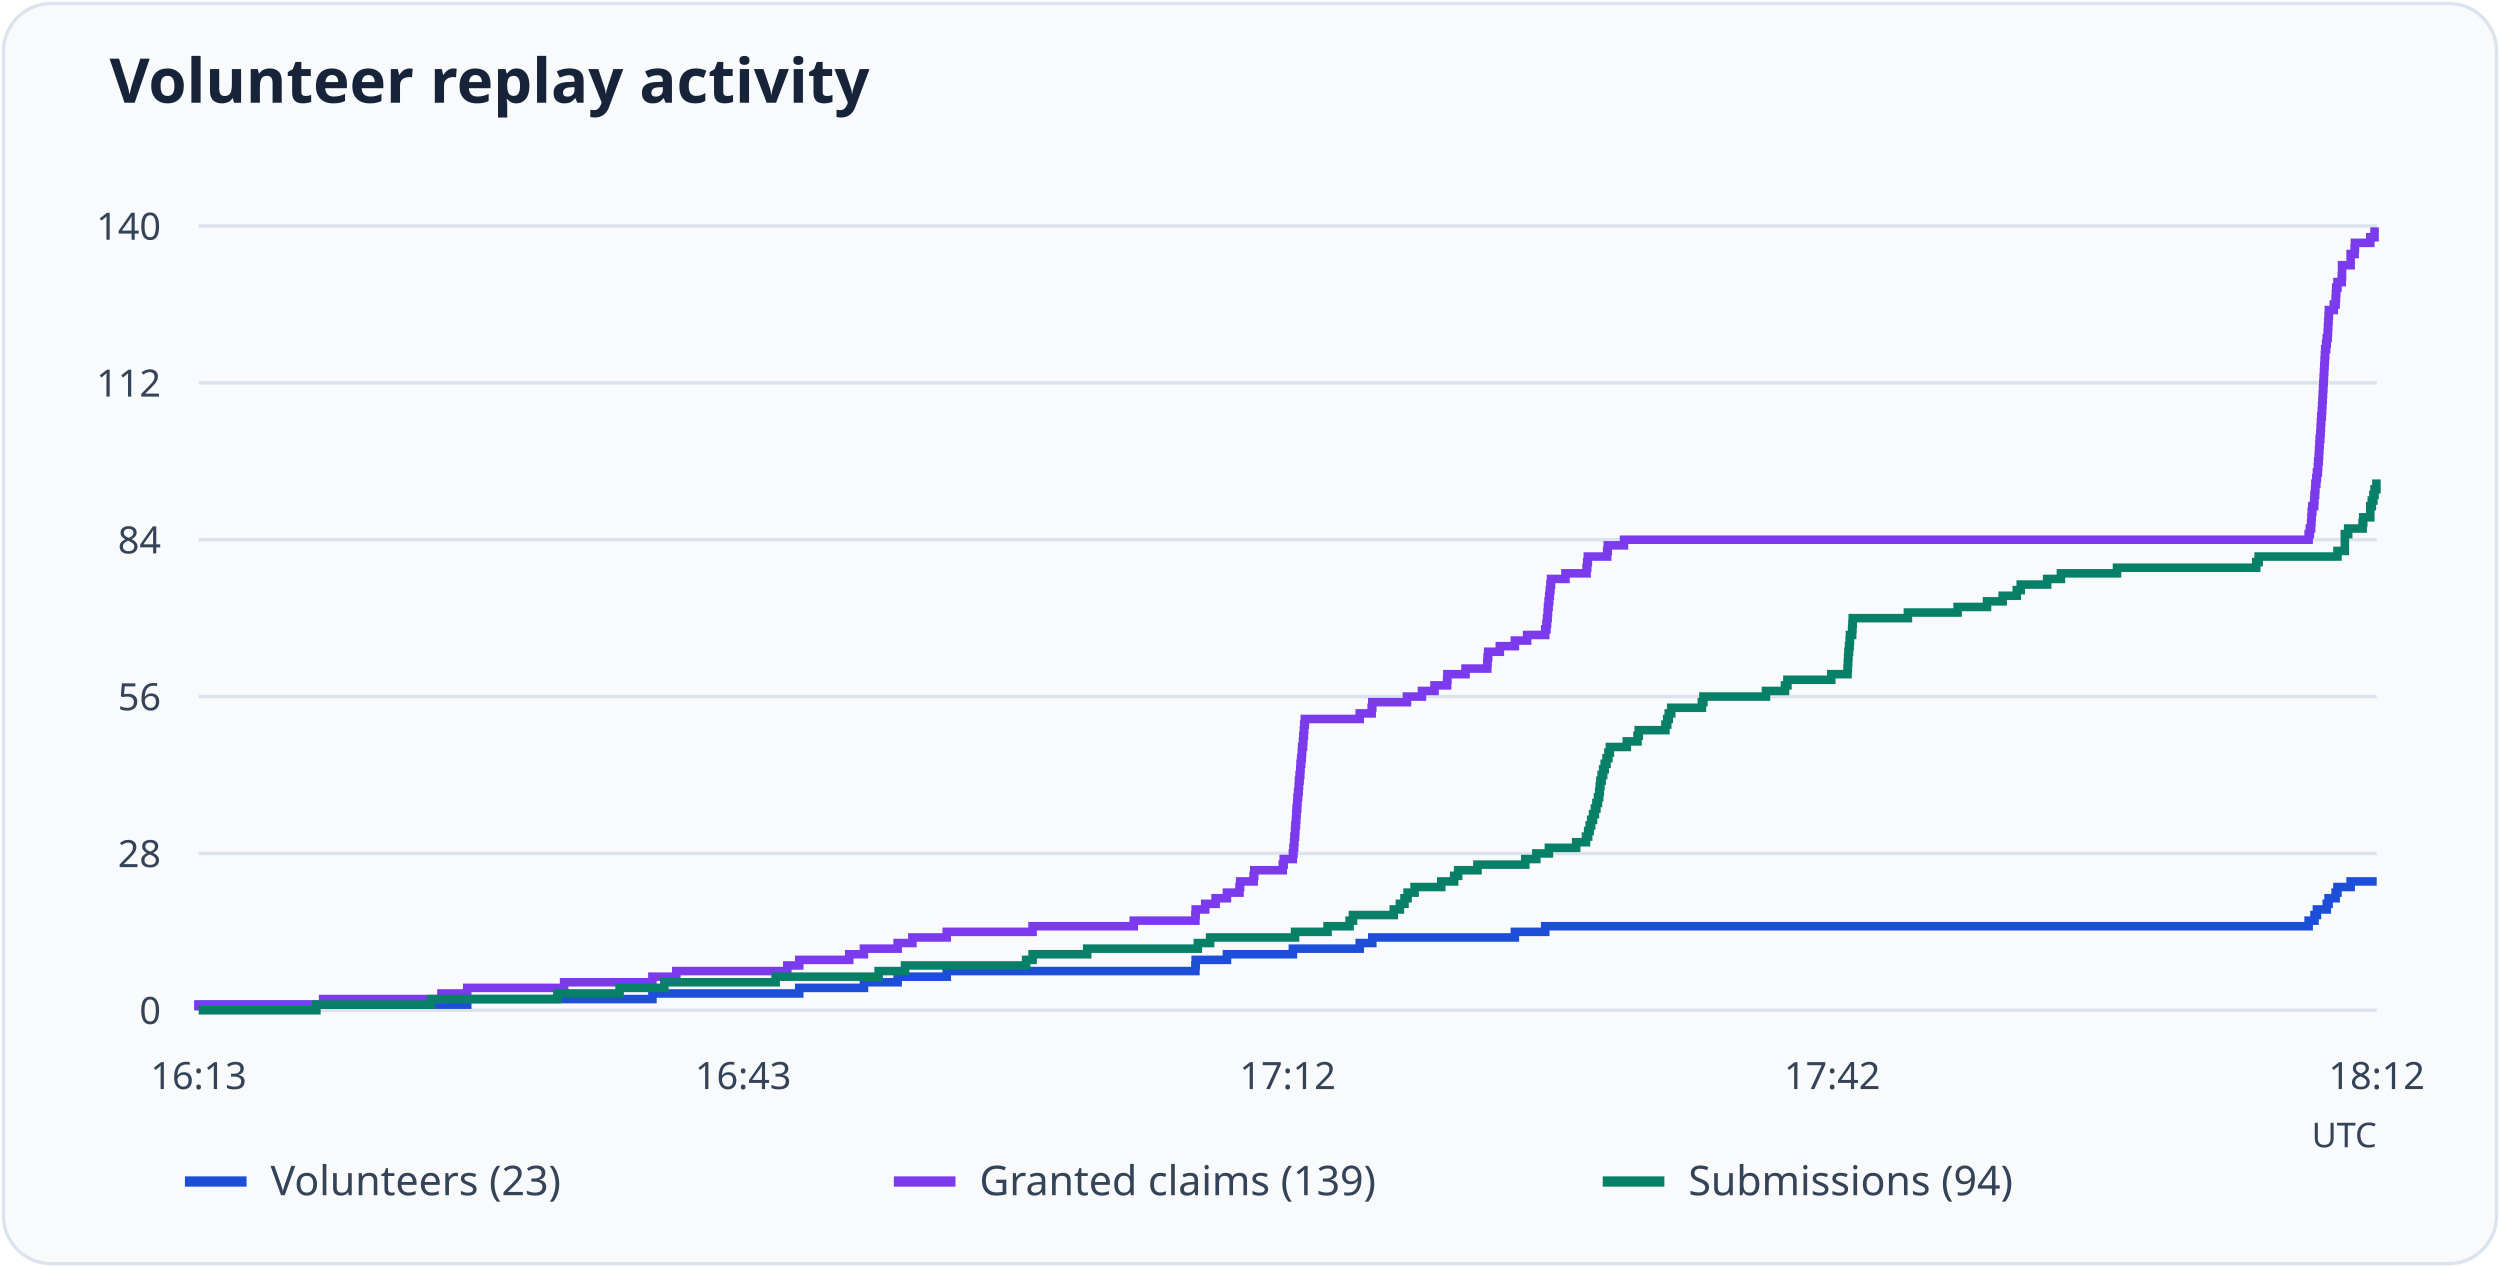
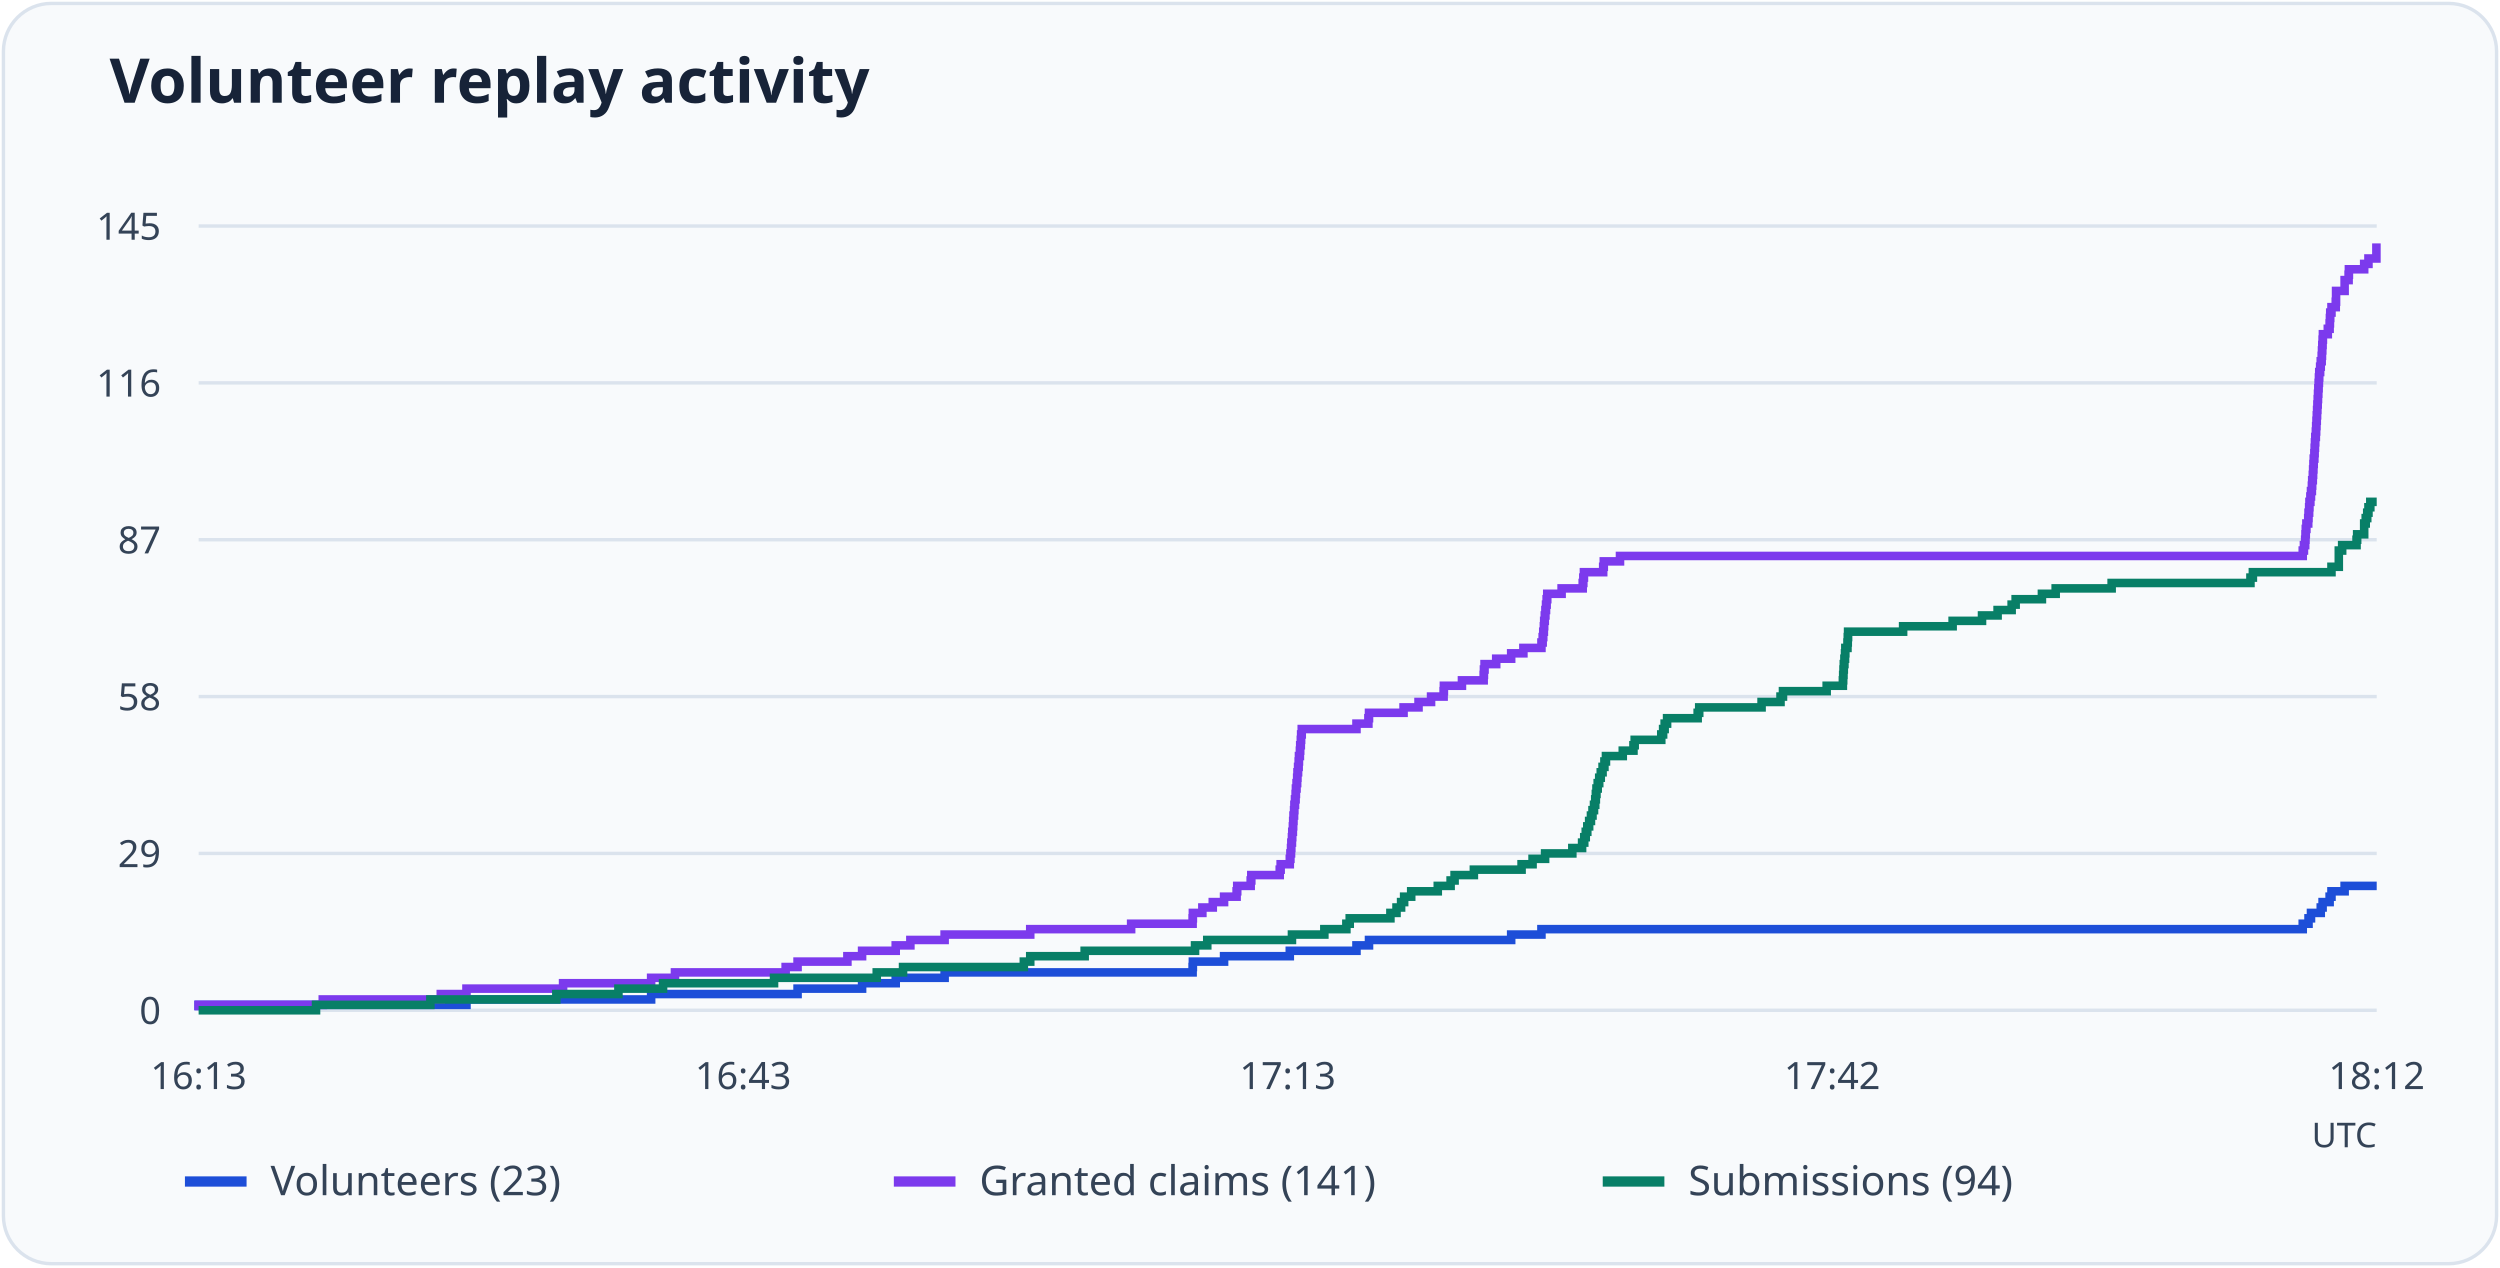
<svg xmlns="http://www.w3.org/2000/svg" viewBox="0 0 730 370" role="img" aria-labelledby="title desc">
  <rect x="1" y="1" width="728" height="368" rx="14" fill="#f8fafc" stroke="#dbe3ed" />
  <text x="32" y="30" font-family="system-ui, sans-serif" font-weight="600" font-size="18" fill="#172338">Volunteer replay activity</text>
  <path d="M58 295.0H694" stroke="#dbe3ed" />
  <text x="47" y="299.0" text-anchor="end" font-size="11" font-family="system-ui, sans-serif" fill="#344357">0</text>
  <path d="M58 249.2H694" stroke="#dbe3ed" />
-   <text x="47" y="253.2" text-anchor="end" font-size="11" font-family="system-ui, sans-serif" fill="#344357">28</text>
+   <text x="47" y="253.2" text-anchor="end" font-size="11" font-family="system-ui, sans-serif" fill="#344357">29</text>
  <path d="M58 203.4H694" stroke="#dbe3ed" />
-   <text x="47" y="207.4" text-anchor="end" font-size="11" font-family="system-ui, sans-serif" fill="#344357">56</text>
+   <text x="47" y="207.4" text-anchor="end" font-size="11" font-family="system-ui, sans-serif" fill="#344357">58</text>
  <path d="M58 157.6H694" stroke="#dbe3ed" />
-   <text x="47" y="161.6" text-anchor="end" font-size="11" font-family="system-ui, sans-serif" fill="#344357">84</text>
+   <text x="47" y="161.6" text-anchor="end" font-size="11" font-family="system-ui, sans-serif" fill="#344357">87</text>
  <path d="M58 111.8H694" stroke="#dbe3ed" />
-   <text x="47" y="115.8" text-anchor="end" font-size="11" font-family="system-ui, sans-serif" fill="#344357">112</text>
+   <text x="47" y="115.8" text-anchor="end" font-size="11" font-family="system-ui, sans-serif" fill="#344357">116</text>
  <path d="M58 66.0H694" stroke="#dbe3ed" />
-   <text x="47" y="70.0" text-anchor="end" font-size="11" font-family="system-ui, sans-serif" fill="#344357">140</text>
+   <text x="47" y="70.0" text-anchor="end" font-size="11" font-family="system-ui, sans-serif" fill="#344357">145</text>
  <text x="58.0" y="318" text-anchor="middle" font-size="11" font-family="system-ui, sans-serif" fill="#344357">16:13</text>
  <text x="217.0" y="318" text-anchor="middle" font-size="11" font-family="system-ui, sans-serif" fill="#344357">16:43</text>
-   <text x="376.0" y="318" text-anchor="middle" font-size="11" font-family="system-ui, sans-serif" fill="#344357">17:12</text>
+   <text x="376.0" y="318" text-anchor="middle" font-size="11" font-family="system-ui, sans-serif" fill="#344357">17:13</text>
  <text x="535.0" y="318" text-anchor="middle" font-size="11" font-family="system-ui, sans-serif" fill="#344357">17:42</text>
  <text x="694.0" y="318" text-anchor="middle" font-size="11" font-family="system-ui, sans-serif" fill="#344357">18:12</text>
-   <path d="M58 295H58.00V293.36H136.43V291.73H190.50V290.09H233.38V288.46H252.27V286.82H262.12V285.19H276.45V283.55H349.05V281.91H349.14V280.28H358.27V278.64H377.52V277.01H397.04V275.37H400.71V273.74H442.34V272.10H451.20V270.46H674.12V268.83H675.83V267.19H676.54V265.56H679.41V263.92H679.94V262.29H682.00V260.65H682.54V259.01H686.39V257.38H694" fill="none" stroke="#1d4ed8" stroke-width="2.5" />
+   <path d="M58 295H58.00V293.42H136.21V291.84H190.13V290.26H232.89V288.68H251.73V287.10H261.55V285.52H275.83V283.94H348.24V282.37H348.32V280.79H357.43V279.21H376.62V277.63H396.09V276.05H399.75V274.47H441.26V272.89H450.10V271.31H672.40V269.73H674.09V268.15H674.81V266.57H677.66V264.99H678.20V263.41H680.25V261.83H680.79V260.26H684.63V258.68H694" fill="none" stroke="#1d4ed8" stroke-width="2.5" />
  <path d="M54 345h18" stroke="#1d4ed8" stroke-width="3" />
  <text x="79" y="349" font-size="12" font-family="system-ui, sans-serif" fill="#344357">Volunteers (23)</text>
-   <path d="M58 295H58.00V293.36H94.35V291.73H128.91V290.09H136.43V288.46H164.72V286.82H190.50V285.19H197.48V283.55H229.89V281.91H233.38V280.28H247.98V278.64H252.27V277.01H262.12V275.37H266.42V273.74H276.45V272.10H301.51V270.46H331.06V268.83H349.05V267.19H349.14V265.56H351.92V263.92H354.96V262.29H358.27V260.65H361.94V259.01H362.12V257.38H366.06V255.74H366.24V254.11H374.57V252.47H374.84V250.84H377.52V249.20H377.70V247.56H377.88V245.93H377.97V244.29H378.15V242.66H378.24V241.02H378.42V239.39H378.51V237.75H378.60V236.11H378.78V234.48H378.86V232.84H379.04V231.21H379.22V229.57H379.31V227.94H379.49V226.30H379.67V224.66H379.76V223.03H379.94V221.39H380.12V219.76H380.21V218.12H380.48V216.49H380.57V214.85H380.74V213.21H380.83V211.58H381.01V209.94H397.04V208.31H400.53V206.67H400.71V205.04H410.83V203.40H415.21V201.76H418.88V200.13H422.55V198.49H422.64V196.86H427.93V195.22H434.28V193.59H434.37V191.95H434.55V190.31H437.95V188.68H442.34V187.04H445.92V185.41H451.20V183.77H451.56V182.14H451.74V180.50H451.92V178.86H452.01V177.23H452.19V175.59H452.37V173.96H452.55V172.32H452.72V170.69H452.90V169.05H457.11V167.41H463.29V165.78H463.47V164.14H463.65V162.51H469.29V160.87H469.47V159.24H474.21V157.60H674.12V155.96H674.48V154.33H674.84V152.69H674.93V151.06H675.02V149.42H675.20V147.79H675.74V146.15H675.83V144.51H676.01V142.88H676.09V141.24H676.36V139.61H676.54V137.97H676.81V136.34H676.90V134.70H677.08V133.06H677.17V131.43H677.26V129.79H677.35V128.16H677.53V126.52H677.62V124.89H677.71V123.25H677.80V121.61H677.97V119.98H678.06V118.34H678.15V116.71H678.24V115.07H678.33V113.44H678.42V111.80H678.51V110.16H678.60V108.53H678.69V106.89H678.78V105.26H678.87V103.62H678.96V101.99H679.23V100.35H679.41V98.71H679.68V97.08H679.77V95.44H679.85V93.81H679.94V92.17H680.03V90.54H681.47V88.90H682.00V87.26H682.09V85.63H682.18V83.99H682.54V82.36H683.79V80.72H683.88V79.09H683.88V77.45H686.39V75.81H686.39V74.18H687.55V72.54H687.64V70.91H692.12V69.27H693.37V67.64H694" fill="none" stroke="#7c3aed" stroke-width="2.5" />
+   <path d="M58 295H58.00V293.42H94.25V291.84H128.71V290.26H136.21V288.68H164.42V287.10H190.13V285.52H197.09V283.94H229.41V282.37H232.89V280.79H247.44V279.21H251.73V277.63H261.55V276.05H265.83V274.47H275.83V272.89H300.83V271.31H330.29V269.73H348.24V268.15H348.32V266.57H351.09V264.99H354.13V263.41H357.43V261.83H361.09V260.26H361.27V258.68H365.20V257.10H365.38V255.52H373.68V253.94H373.95V252.36H376.62V250.78H376.80V249.20H376.98V247.62H377.07V246.04H377.25V244.46H377.34V242.88H377.52V241.30H377.61V239.72H377.70V238.14H377.87V236.57H377.96V234.99H378.14V233.41H378.32V231.83H378.41V230.25H378.59V228.67H378.77V227.09H378.86V225.51H379.04V223.93H379.21V222.35H379.30V220.77H379.57V219.19H379.66V217.61H379.84V216.03H379.93V214.46H380.11V212.88H396.09V211.30H399.57V209.72H399.75V208.14H409.84V206.56H414.21V204.98H417.87V203.40H421.53V201.82H421.62V200.24H426.89V198.66H433.23V197.08H433.31V195.50H433.49V193.92H436.89V192.34H441.26V190.77H444.83V189.19H450.10V187.61H450.46V186.03H450.63V184.45H450.81V182.87H450.90V181.29H451.08V179.71H451.26V178.13H451.44V176.55H451.62V174.97H451.80V173.39H455.99V171.81H462.15V170.23H462.33V168.66H462.51V167.08H468.13V165.50H468.31V163.92H473.04V162.34H672.40V160.76H672.75V159.18H673.11V157.60H673.20V156.02H673.29V154.44H673.47V152.86H674.00V151.28H674.09V149.70H674.27V148.12H674.36V146.54H674.63V144.97H674.81V143.39H675.07V141.81H675.16V140.23H675.34V138.65H675.43V137.07H675.52V135.49H675.61V133.91H675.79V132.33H675.88V130.75H675.97V129.17H676.06V127.59H676.23V126.01H676.32V124.43H676.41V122.86H676.50V121.28H676.59V119.70H676.68V118.12H676.77V116.54H676.86V114.96H676.95V113.38H677.04V111.80H677.13V110.22H677.22V108.64H677.48V107.06H677.66V105.48H677.93V103.90H678.02V102.32H678.11V100.74H678.20V99.17H678.29V97.59H679.72V96.01H680.25V94.43H680.34V92.85H680.43V91.27H680.79V89.69H682.04V88.11H682.13V86.53H682.13V84.95H684.63V83.37H684.63V81.79H685.79V80.21H685.88V78.63H690.34V77.06H691.59V75.48H693.91V73.90H693.91V72.32H694" fill="none" stroke="#7c3aed" stroke-width="2.5" />
  <path d="M261 345h18" stroke="#7c3aed" stroke-width="3" />
-   <text x="286" y="349" font-size="12" font-family="system-ui, sans-serif" fill="#344357">Granted claims (139)</text>
-   <path d="M58 295H92.38V293.36H125.86V291.73H162.75V290.09H180.92V288.46H193.99V286.82H226.49V285.19H256.57V283.55H264.27V281.91H299.63V280.28H301.51V278.64H317.45V277.01H349.77V275.37H353.35V273.74H378.15V272.10H387.64V270.46H394.08V268.83H395.07V267.19H406.98V265.56H408.77V263.92H410.11V262.29H411.01V260.65H413.06V259.01H420.85V257.38H424.61V255.74H425.78V254.11H431.42V252.47H445.38V250.84H448.61V249.20H452.28V247.56H460.24V245.93H463.11V244.29H463.74V242.66H464.18V241.02H464.63V239.39H465.17V237.75H465.71V236.11H466.15V234.48H466.60V232.84H466.96V231.21H467.14V229.57H467.32V227.94H467.68V226.30H468.12V224.66H468.57V223.03H469.11V221.39H469.65V219.76H470.09V218.12H475.02V216.49H478.15V214.85H478.51V213.21H486.30V211.58H486.83V209.94H487.28V208.31H488.00V206.67H496.95V205.04H497.40V203.40H515.66V201.76H521.21V200.13H521.93V198.49H534.73V196.86H539.48V195.22H539.57V193.59H539.66V191.95H539.74V190.31H539.92V188.68H540.10V187.04H540.19V185.41H540.82V183.77H540.91V182.14H541.00V180.50H557.11V178.86H571.62V177.23H580.21V175.59H584.78V173.96H588.90V172.32H590.06V170.69H597.76V169.05H601.79V167.41H618.17V165.78H658.82V164.14H659.53V162.51H682.54V160.87H684.69V159.24H684.69V157.60H684.69V155.96H685.67V154.33H689.88V152.69H690.06V151.06H692.12V149.42H692.12V147.79H692.57V146.15H693.02V144.51H693.37V142.88H693.91V141.24H694" fill="none" stroke="#087f67" stroke-width="2.5" />
+   <text x="286" y="349" font-size="12" font-family="system-ui, sans-serif" fill="#344357">Granted claims (141)</text>
+   <path d="M58 295H92.28V293.42H125.67V291.84H162.45V290.26H180.58V288.68H193.61V287.10H226.02V285.52H256.01V283.94H263.69V282.37H298.96V280.79H300.83V279.21H316.72V277.63H348.95V276.05H352.52V274.47H377.25V272.89H386.71V271.31H393.14V269.73H394.12V268.15H406.00V266.57H407.78V264.99H409.12V263.41H410.01V261.83H412.07V260.26H419.83V258.68H423.58V257.10H424.74V255.52H430.37V253.94H444.30V252.36H447.51V250.78H451.17V249.20H459.12V247.62H461.97V246.04H462.60V244.46H463.04V242.88H463.49V241.30H464.03V239.72H464.56V238.14H465.01V236.57H465.45V234.99H465.81V233.41H465.99V231.83H466.17V230.25H466.53V228.67H466.97V227.09H467.42V225.51H467.95V223.93H468.49V222.35H468.94V220.77H473.85V219.19H476.97V217.61H477.33V216.03H485.09V214.46H485.63V212.88H486.08V211.30H486.79V209.72H495.72V208.14H496.17V206.56H514.38V204.98H519.91V203.40H520.63V201.82H533.39V200.24H538.12V198.66H538.21V197.08H538.30V195.50H538.39V193.92H538.57V192.34H538.75V190.77H538.84V189.19H539.46V187.61H539.55V186.03H539.64V184.45H555.71V182.87H570.17V181.29H578.75V179.71H583.30V178.13H587.40V176.55H588.57V174.97H596.24V173.39H600.26V171.81H616.60V170.23H657.13V168.66H657.84V167.08H680.79V165.50H682.93V163.92H682.93V162.34H682.93V160.76H683.91V159.18H688.11V157.60H688.29V156.02H690.34V154.44H690.34V152.86H690.79V151.28H691.23V149.70H691.59V148.12H692.13V146.54H694" fill="none" stroke="#087f67" stroke-width="2.5" />
  <path d="M468 345h18" stroke="#087f67" stroke-width="3" />
  <text x="493" y="349" font-size="12" font-family="system-ui, sans-serif" fill="#344357">Submissions (94)</text>
  <text x="694" y="335" text-anchor="end" font-size="10" font-family="system-ui, sans-serif" fill="#344357">UTC</text>
</svg>
